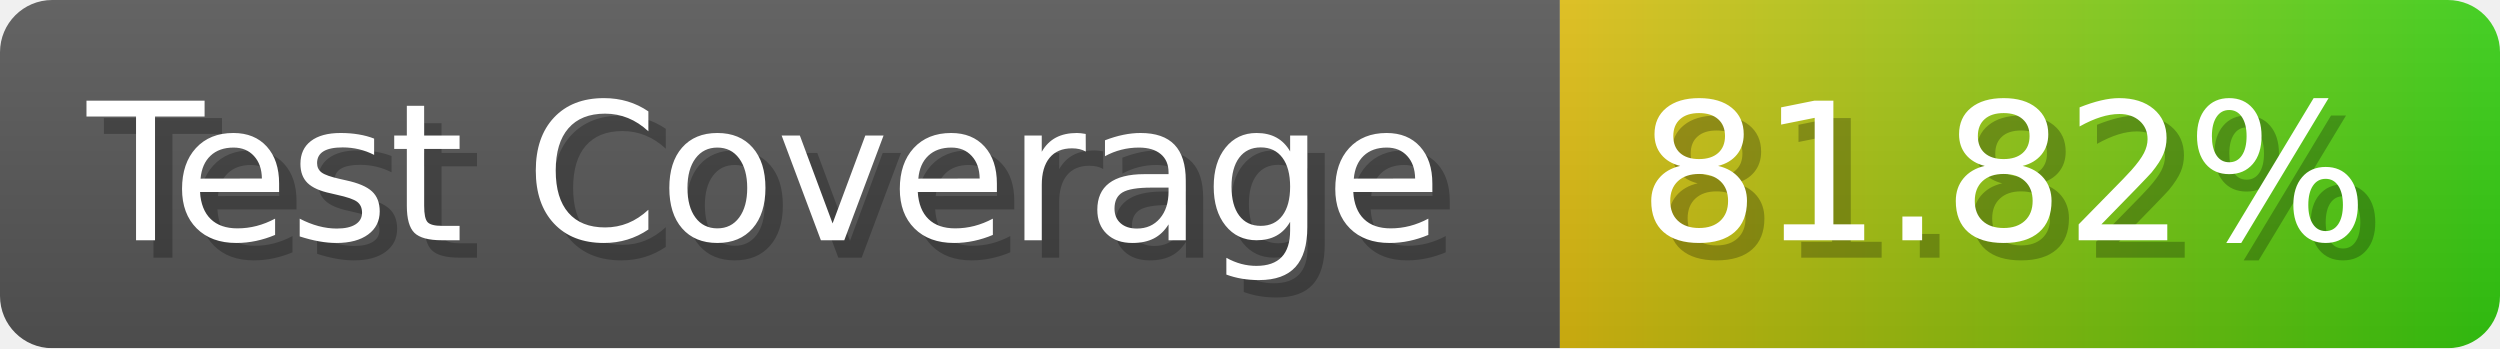
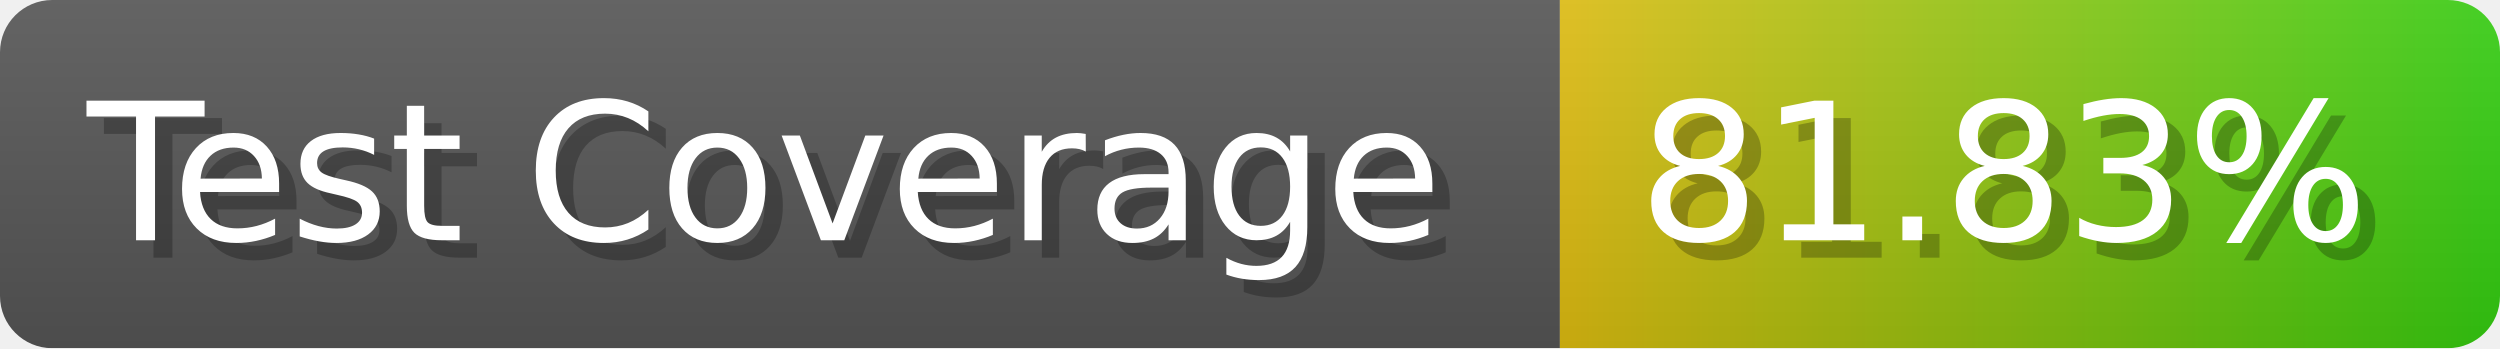
- <svg xmlns="http://www.w3.org/2000/svg" width="143.6" height="20" viewBox="0 0 1436 200" role="img" aria-label="Test Coverage: 81.82%">
+ <svg xmlns="http://www.w3.org/2000/svg" width="143.6" height="20" viewBox="0 0 1436 200" role="img" aria-label="Test Coverage: 81.83%">
  <linearGradient id="a" x2="0" y2="100%">
    <stop offset="0" stop-opacity=".1" stop-color="#EEE" />
    <stop offset="1" stop-opacity=".1" />
  </linearGradient>
  <mask id="m">
    <rect width="1436" height="200" rx="30" fill="#FFF" />
  </mask>
  <g mask="url(#m)">
    <rect width="896" height="200" fill="#555" />
    <rect width="540" height="200" fill="url(#x)" x="896" />
    <rect width="1436" height="200" fill="url(#a)" />
  </g>
  <g aria-hidden="true" fill="#fff" text-anchor="start" font-family="Verdana,DejaVu Sans,sans-serif" font-size="110">
    <text x="60" y="148" textLength="796" fill="#000" opacity="0.25">Test Coverage</text>
    <text x="50" y="138" textLength="796">Test Coverage</text>
-     <text x="951" y="148" textLength="440" fill="#000" opacity="0.25">81.82%</text>
-     <text x="941" y="138" textLength="440">81.82%</text>
+     <text x="951" y="148" textLength="440" fill="#000" opacity="0.25">81.83%</text>
+     <text x="941" y="138" textLength="440">81.83%</text>
  </g>
  <linearGradient id="x" x1="0%" y1="0%" x2="100%" y2="0%">
    <stop offset="0%" style="stop-color:#DB1" />
    <stop offset="100%" style="stop-color:#3C1" />
  </linearGradient>
</svg>
